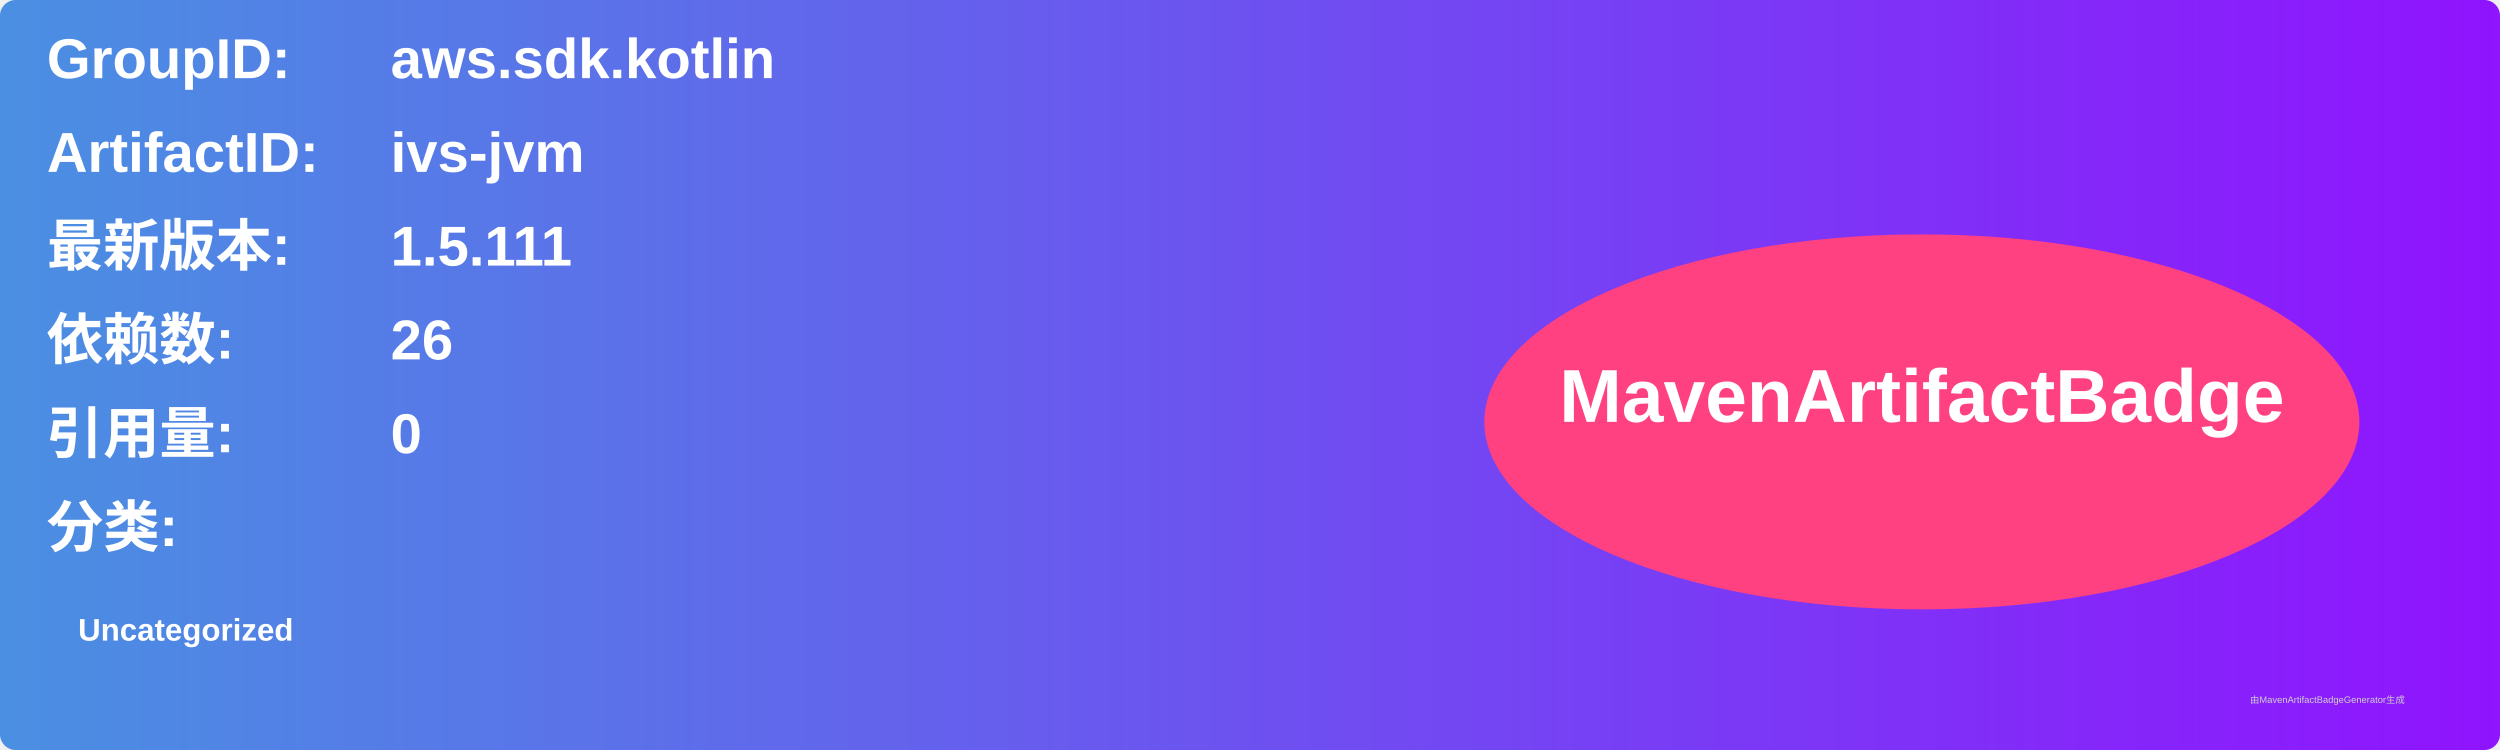
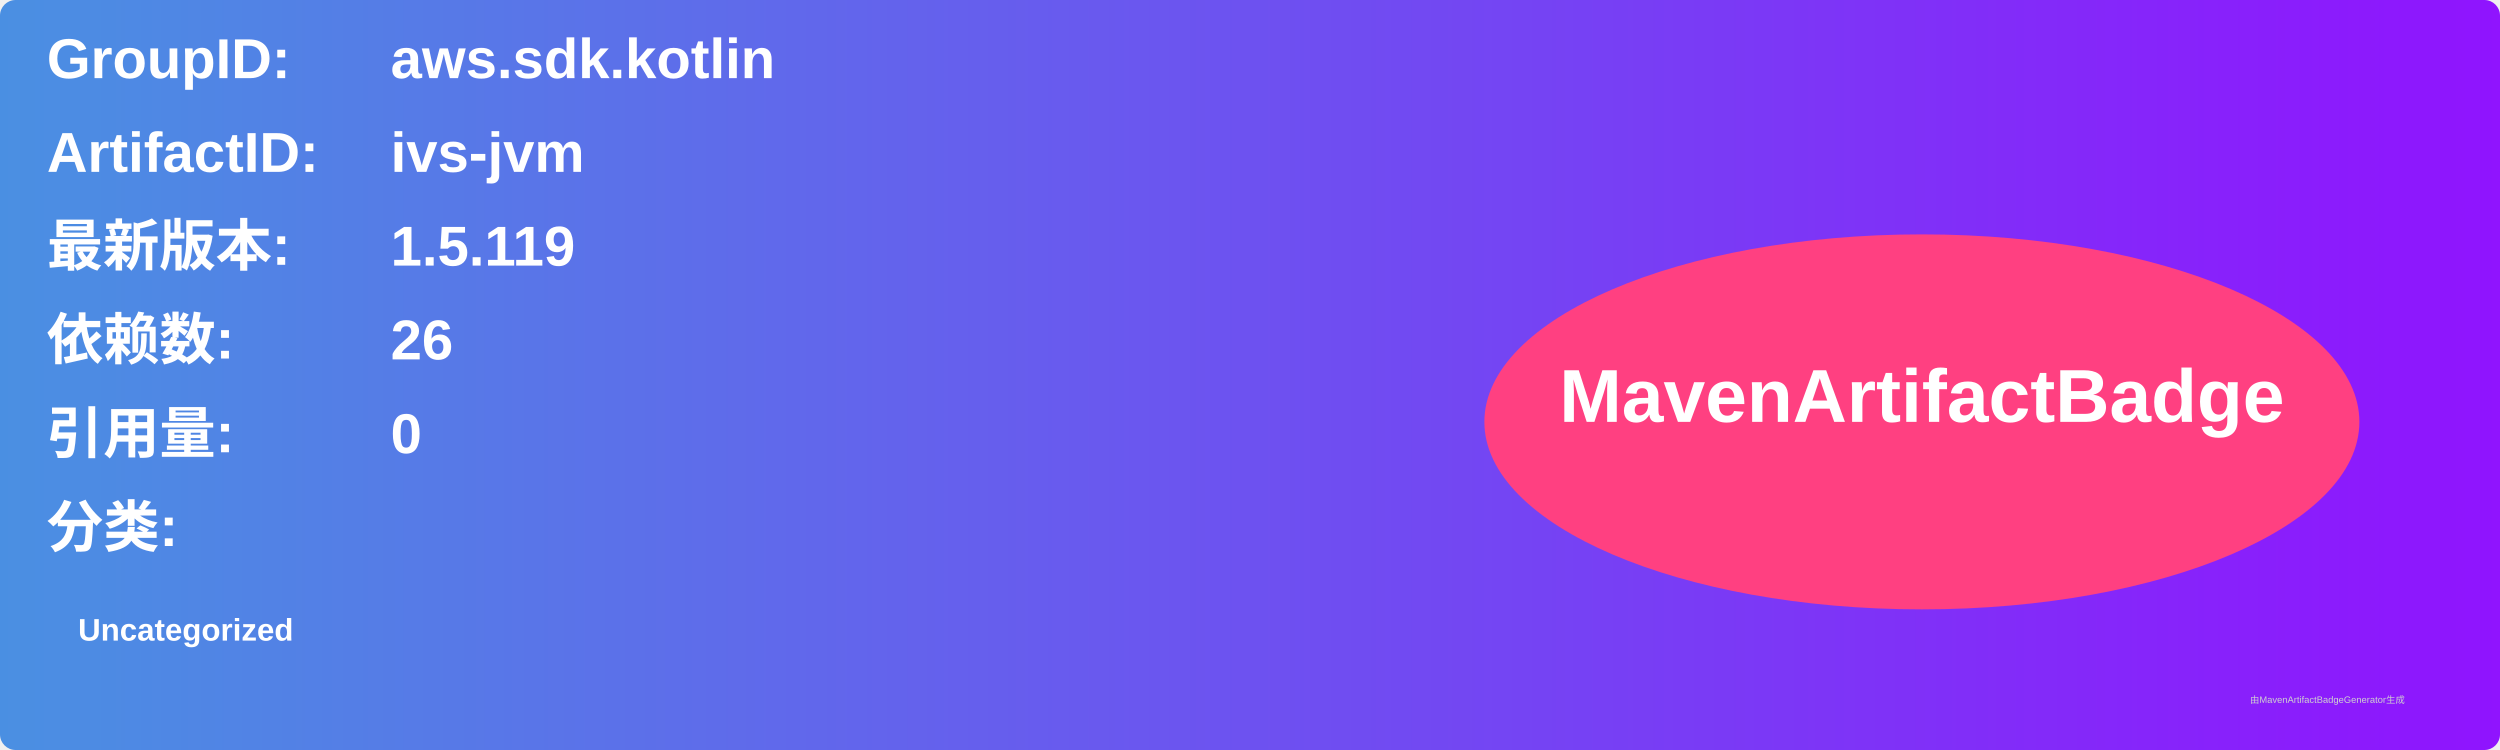
<svg xmlns="http://www.w3.org/2000/svg" width="800" height="240" viewBox="0 0 800 240">
  <linearGradient id="grad" x1="0%" y1="0%" x2="100%" y2="0%">
    <stop offset="0%" stop-color="#4a90e2" />
    <stop offset="100%" stop-color="#9013fe" />
  </linearGradient>
  <rect width="100%" height="100%" rx="5" ry="5" fill="url(#grad)" />
  <g transform="translate(15, 15)">
    <text x="0" y="10" font-family="Arial" font-size="18" fill="white" font-weight="bold" width="260">GroupID:</text>
    <text x="110" y="10" font-family="Arial" font-size="18" fill="white" font-weight="bold" width="460">aws.sdk.kotlin</text>
    <text x="0" y="40" font-family="Arial" font-size="18" fill="white" font-weight="bold" width="260">ArtifactID:</text>
    <text x="110" y="40" font-family="Arial" font-size="18" fill="white" font-weight="bold" width="460">ivs-jvm</text>
    <text x="0" y="70" font-family="Arial" font-size="18" fill="white" font-weight="bold">最新版本:</text>
    <text x="110" y="70" font-family="Arial" font-size="18" fill="white" font-weight="bold">
-       <tspan font-weight="bold">1.5.111</tspan>
+       <tspan font-weight="bold">1.5.119</tspan>
    </text>
    <text x="0" y="100" font-family="Arial" font-size="18" fill="white" font-weight="bold">依赖数: </text>
    <text x="110" y="100" font-family="Arial" font-size="18" fill="white">
      <tspan font-weight="bold">26</tspan>
    </text>
    <text x="0" y="130" font-family="Arial" font-size="18" fill="white" font-weight="bold">引用量: </text>
    <text x="110" y="130" font-family="Arial" font-size="18" fill="white">
      <tspan font-weight="bold">0</tspan>
    </text>
    <text x="0" y="160" font-family="Arial" font-size="18" fill="white" font-weight="bold">分类:</text>
    <text x="10" y="190" font-family="Arial" font-size="10" fill="white">
      <tspan font-weight="bold">Uncategorized</tspan>
    </text>
    <ellipse cx="600" cy="120" rx="140" ry="60" fill="#ff4081" />
    <text x="600" y="120" text-anchor="middle" font-family="Arial" font-size="24" fill="white" font-weight="bold">MavenArtifactBadge</text>
  </g>
  <text x="720" y="225" font-family="Arial" font-size="3" fill="#d0d0d0">由MavenArtifactBadgeGenerator生成</text>
</svg>
